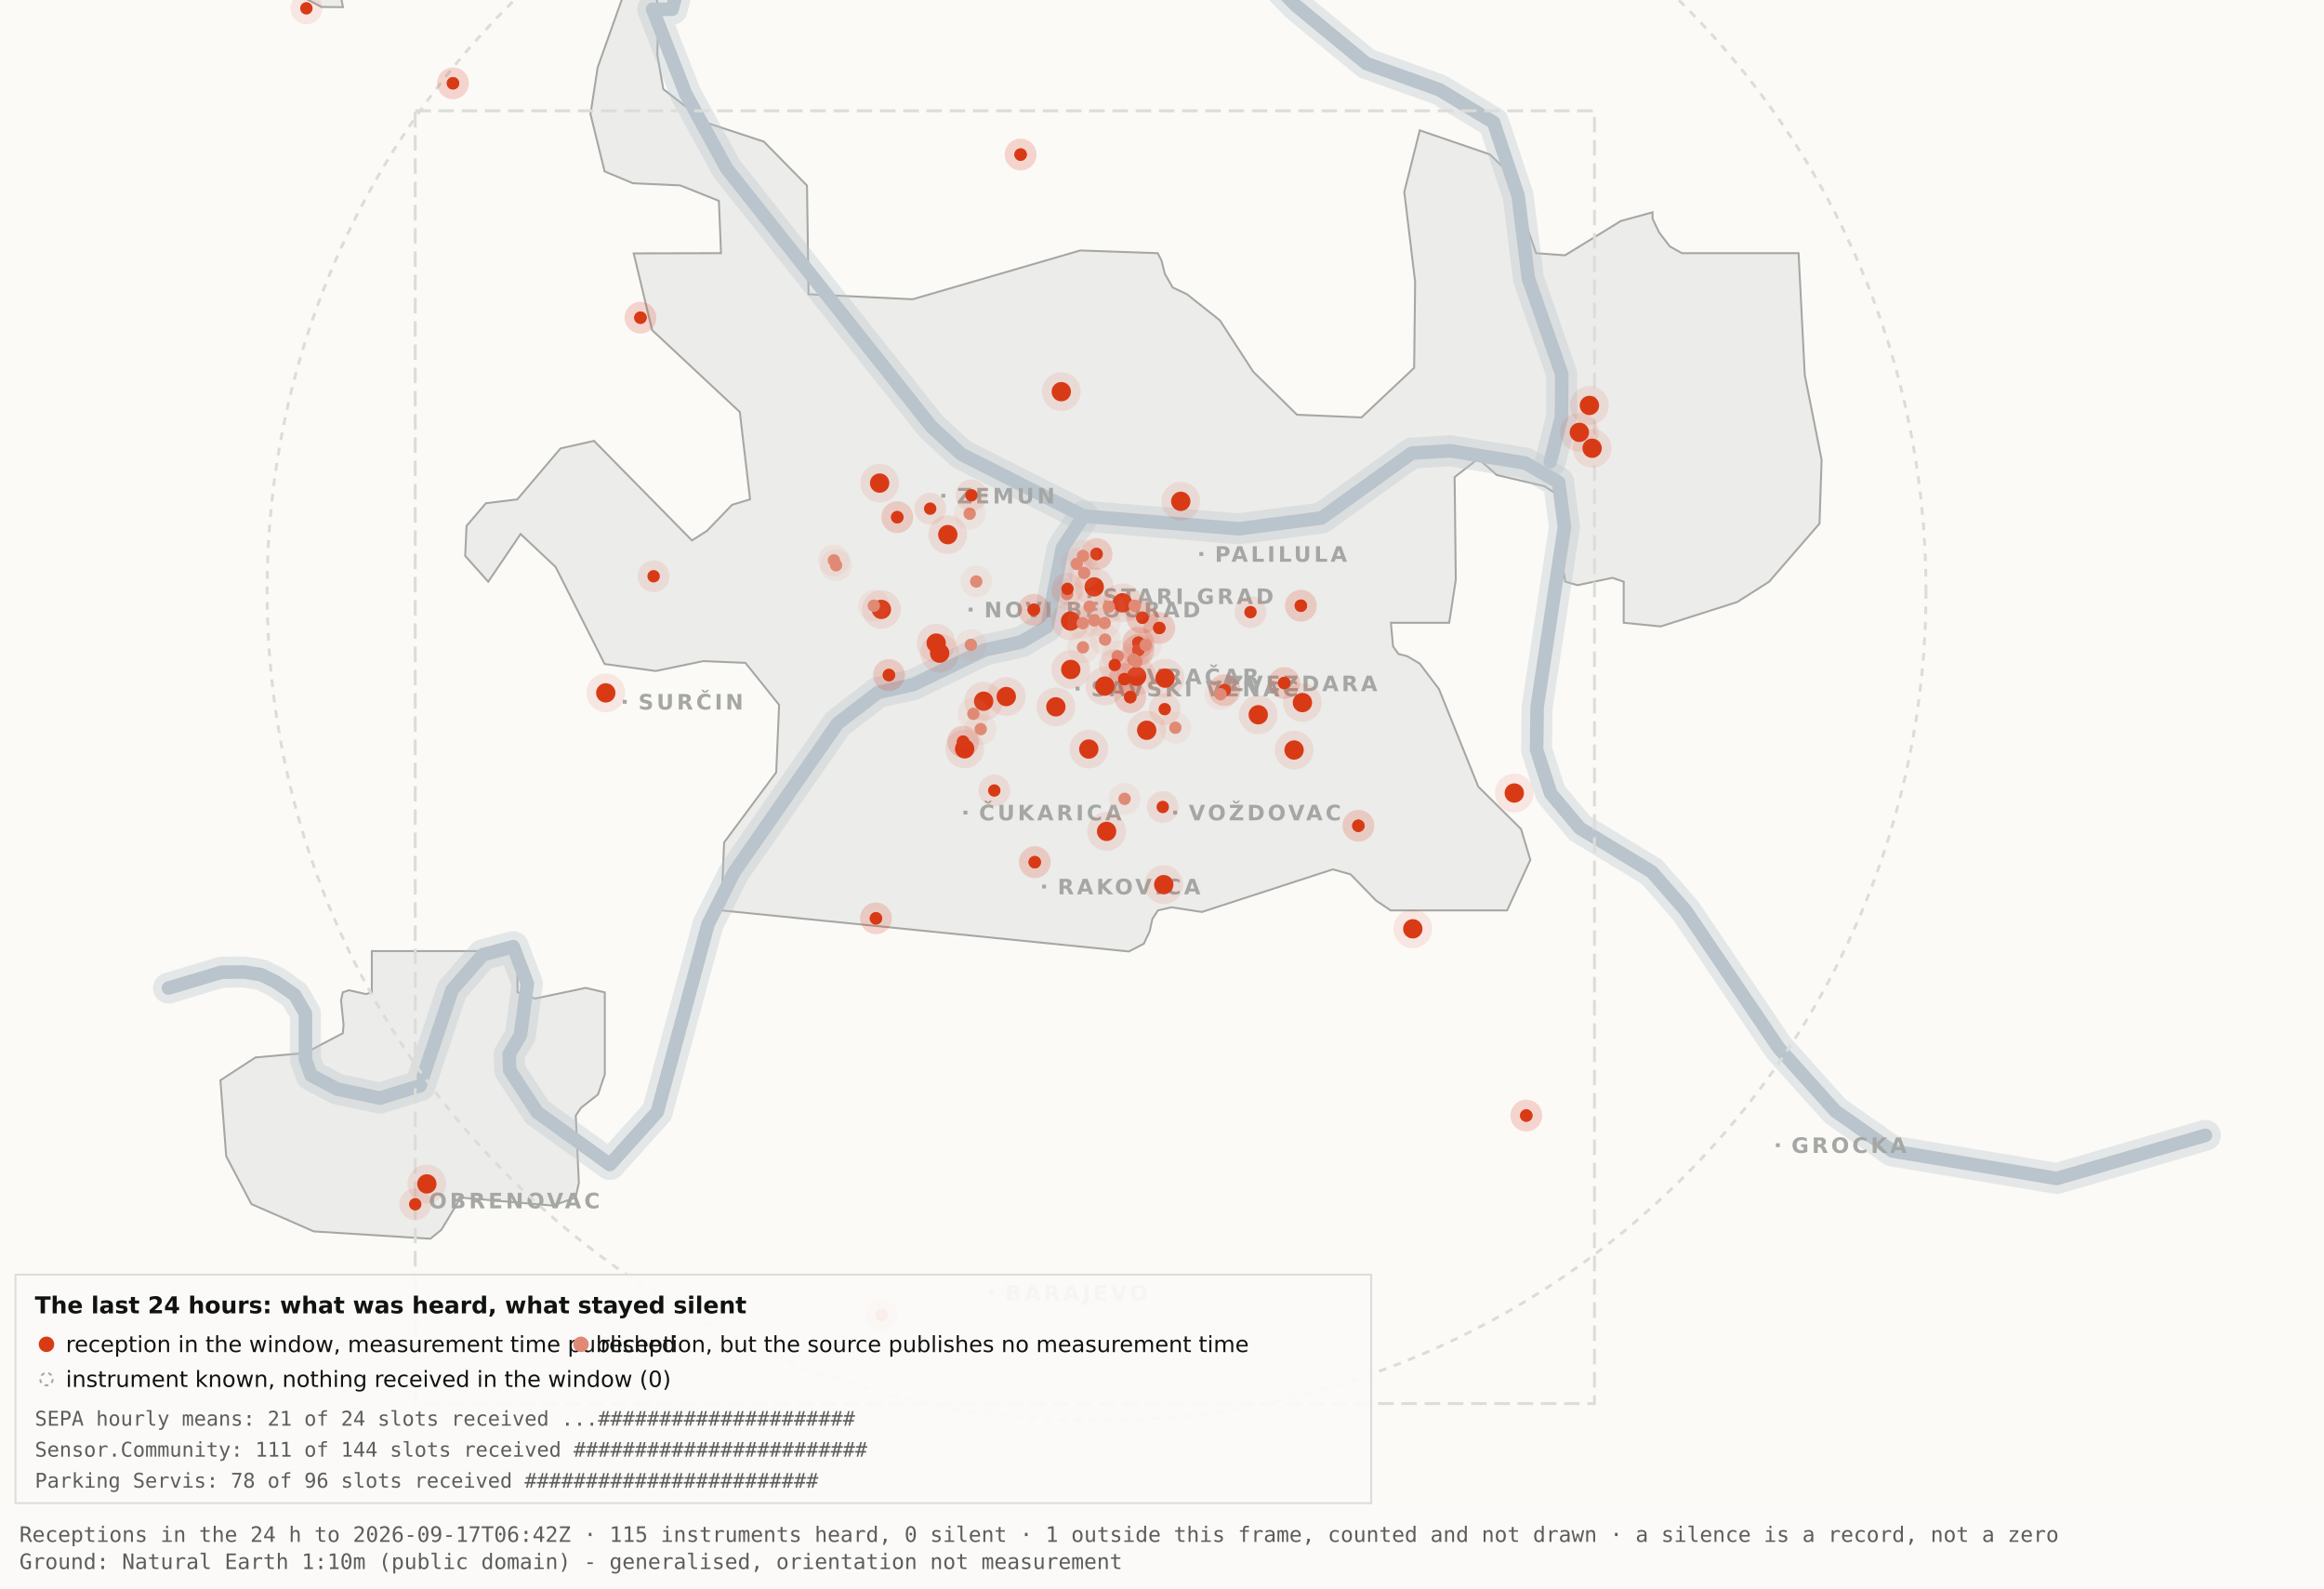
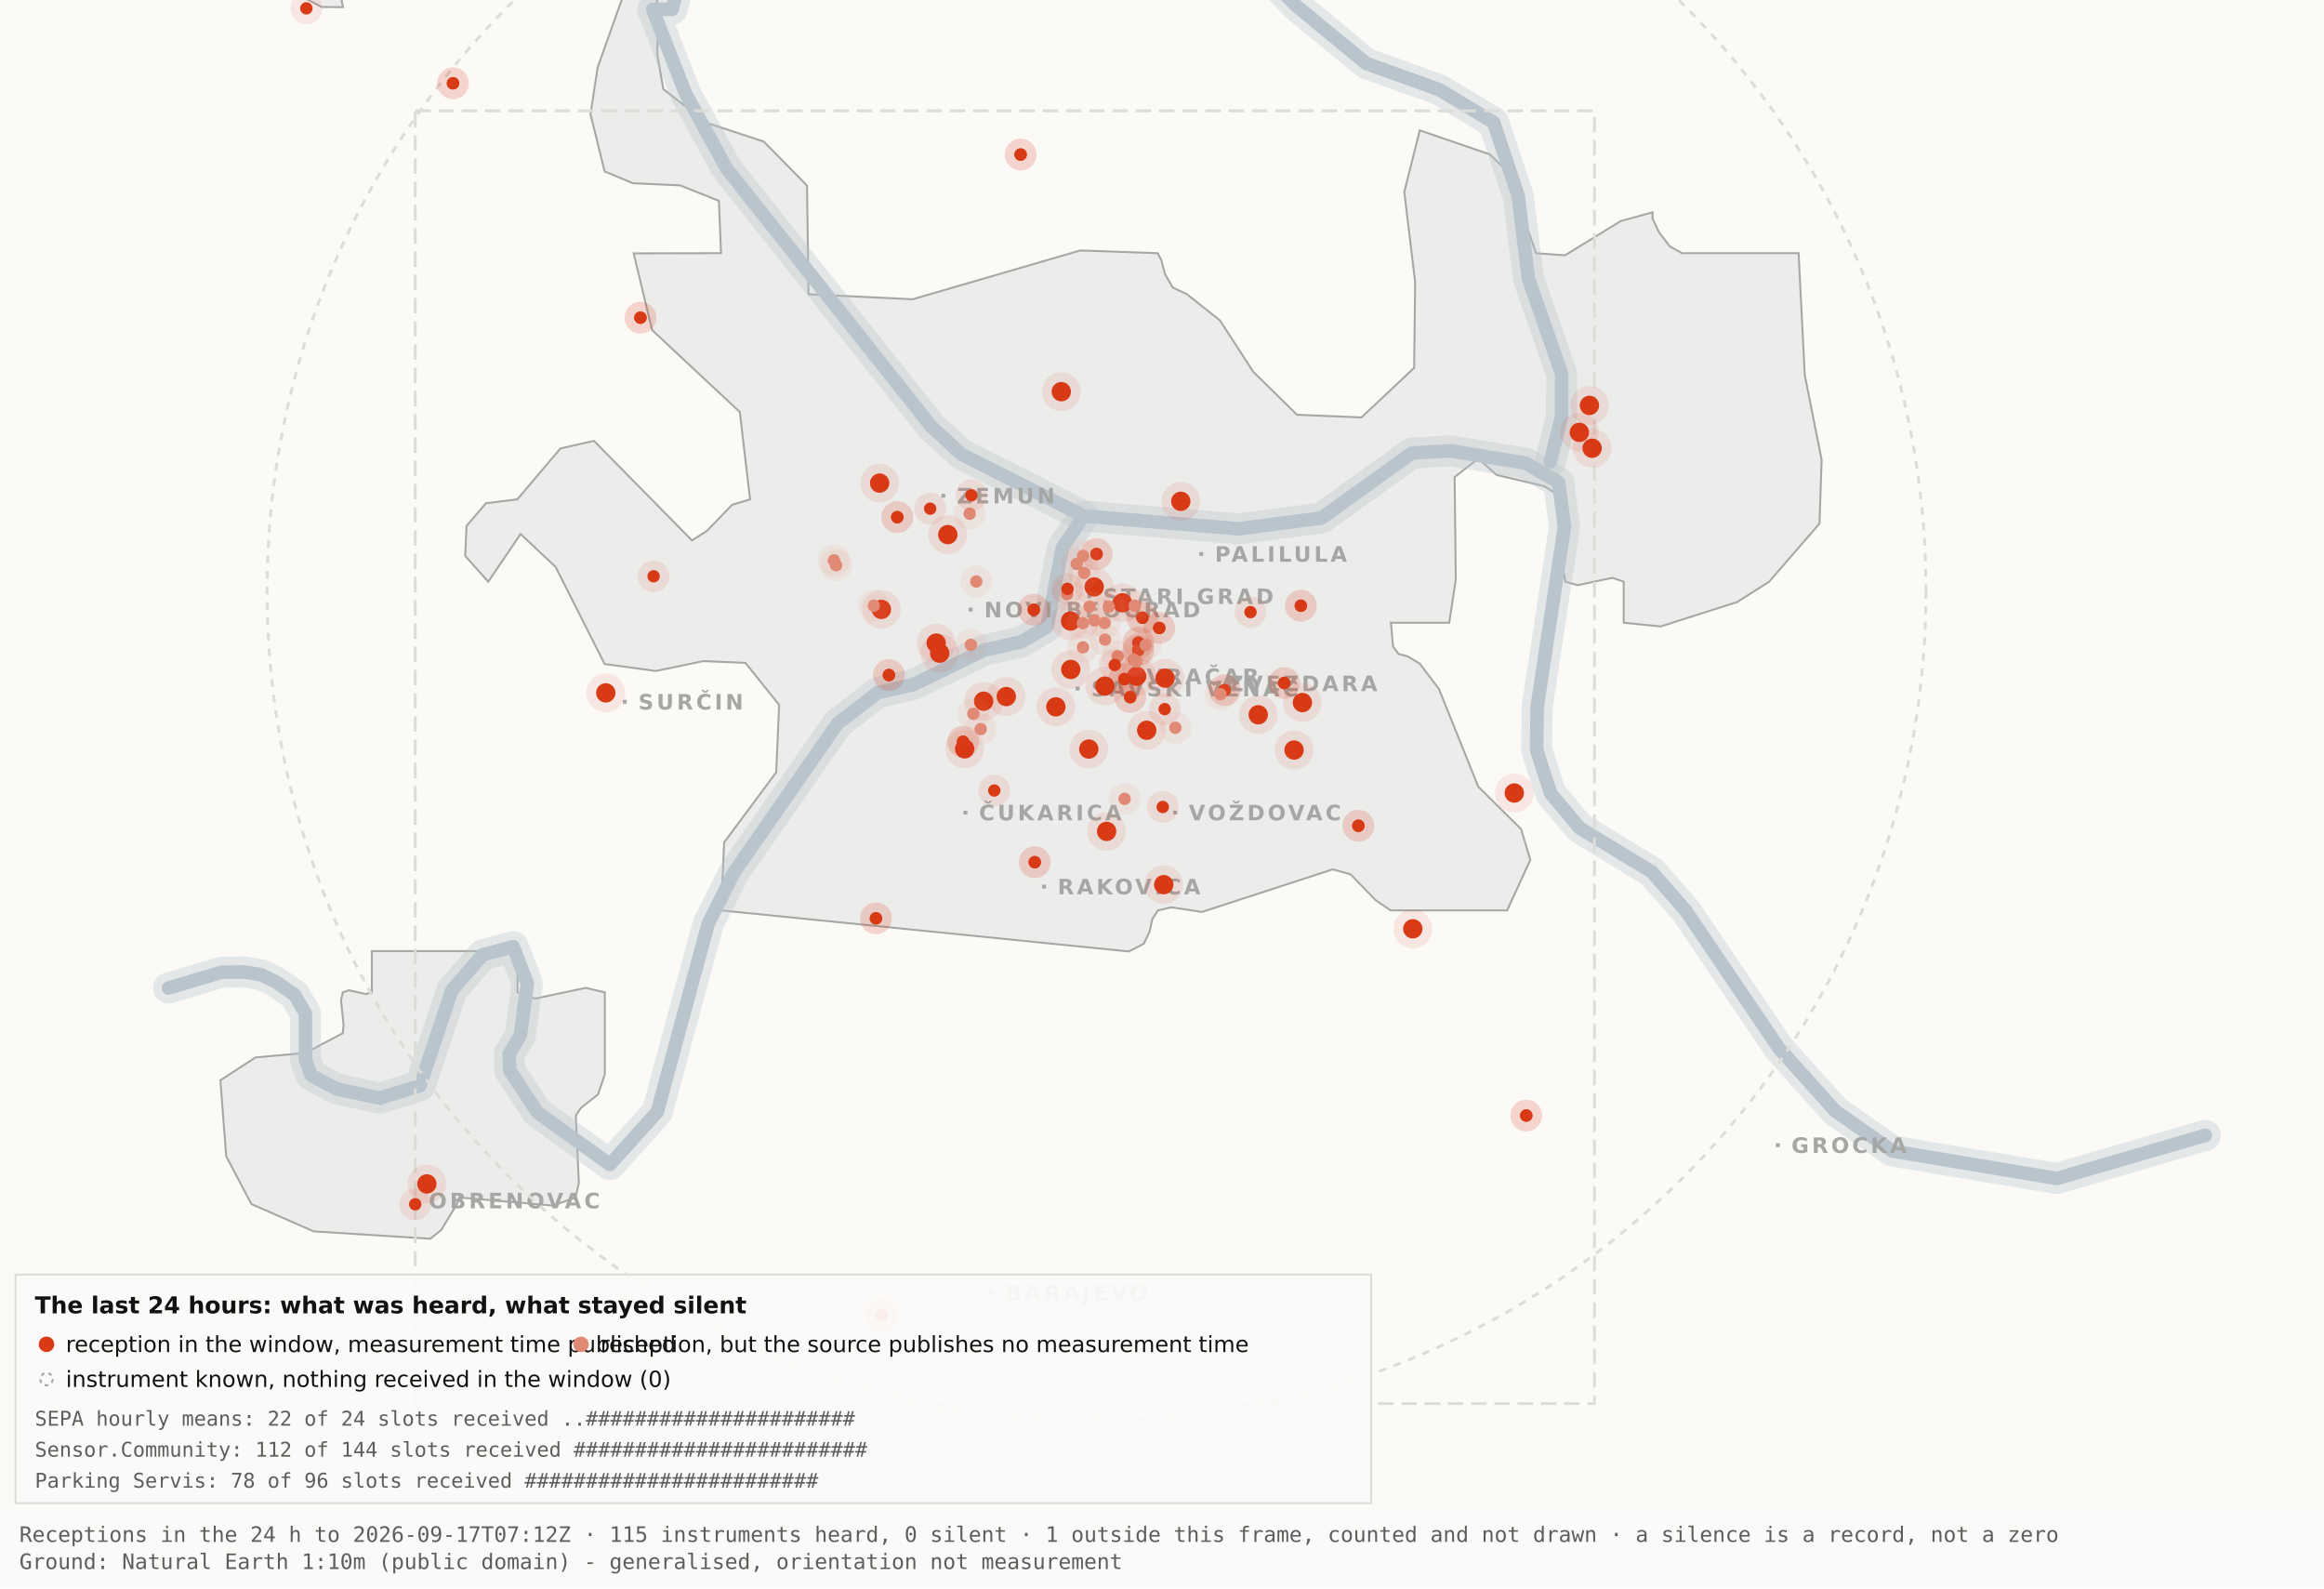
<svg xmlns="http://www.w3.org/2000/svg" viewBox="0 0 1200 820" width="1200" height="820" role="img" aria-label="Map 3 - The last 24 hours">
  <rect x="0" y="0" width="1200" height="820" fill="#fbfaf7" />
  <path d="M192.0,-34.8 L192.1,-17.6 L189.5,-19.9 L182.4,-10.7 L176.4,0.2 L177.1,3.7 L166.0,3.6 L138.0,-11.3 L131.8,-17.6 L130.3,-34.7 L134.1,-45.9 L158.3,-76.4 L166.7,-82.3 L177.1,-81.2 L183.0,-72.1 L192.0,-34.8 Z" fill="#ececea" stroke="#a5a7a5" stroke-width="1" fill-rule="evenodd" />
  <path d="M417.5,151.9 L471.2,154.5 L557.8,129.3 L597.8,130.7 L599.7,134.4 L601.5,141.4 L605.5,148.4 L612.9,151.9 L629.9,165.4 L647.1,191.9 L669.7,214.1 L703.0,215.5 L730.2,189.9 L730.7,145.5 L725.1,99.1 L733.1,67.3 L769.3,79.7 L778.2,88.3 L793.2,130.7 L808.1,131.8 L836.9,114.1 L853.3,109.6 L853.3,112.9 L856.7,120.0 L862.2,127.2 L868.5,130.7 L928.7,130.7 L931.9,193.6 L940.6,237.4 L939.5,270.3 L913.5,300.3 L897.0,310.8 L857.5,323.4 L838.4,321.5 L838.4,300.3 L832.6,298.3 L814.6,302.1 L808.2,300.3 L806.9,292.0 L809.7,266.1 L808.2,258.0 L797.4,251.0 L772.8,245.2 L763.3,236.8 L751.1,246.3 L751.7,299.3 L748.3,321.5 L718.2,321.5 L719.3,333.7 L722.1,337.6 L726.7,338.8 L733.1,342.6 L743.0,355.7 L763.3,406.1 L785.4,428.0 L790.2,443.9 L778.2,470.0 L718.1,470.0 L710.5,464.9 L697.4,451.4 L688.2,448.8 L620.6,470.8 L604.9,468.4 L597.9,470.0 L595.0,474.5 L593.6,480.9 L590.6,487.2 L582.9,491.2 L372.4,470.0 L373.9,434.9 L400.8,398.7 L402.3,363.9 L384.9,342.2 L363.1,341.3 L338.6,346.4 L312.2,342.8 L286.9,292.7 L268.8,275.7 L252.1,300.3 L240.2,287.0 L240.9,271.5 L250.9,259.8 L267.1,257.8 L289.4,231.5 L306.7,227.6 L357.3,279.0 L365.1,274.0 L378.0,260.6 L387.3,257.8 L382.0,212.7 L336.7,170.4 L327.2,130.8 L372.3,130.7 L371.2,103.7 L351.2,95.7 L326.8,94.6 L312.2,88.5 L304.9,58.9 L308.6,34.8 L327.3,-17.7 L337.9,-11.0 L340.0,6.7 L339.4,28.1 L342.5,46.0 L364.9,63.4 L394.4,73.1 L416.7,95.8 L417.5,151.9 Z" fill="#ececea" stroke="#a5a7a5" stroke-width="1" fill-rule="evenodd" />
  <path d="M267.2,512.2 L276.3,515.5 L302.4,510.0 L312.3,512.3 L312.3,554.6 L308.8,565.0 L300.0,571.9 L297.3,575.9 L298.9,610.7 L297.2,618.2 L285.6,622.4 L237.1,618.2 L236.3,621.0 L227.9,634.9 L222.2,639.5 L162.0,635.7 L129.8,621.6 L116.8,596.9 L113.8,557.7 L131.9,545.9 L157.6,543.6 L177.0,533.4 L177.4,529.1 L176.1,516.4 L177.0,512.3 L180.1,511.2 L189.0,513.2 L192.0,512.2 L192.0,491.0 L267.2,491.0 L267.2,512.2 Z" fill="#ececea" stroke="#a5a7a5" stroke-width="1" fill-rule="evenodd" />
  <path d="M87.0,510.1 L114.4,501.9 L126.1,501.8 L134.9,503.2 L142.6,507.0 L152.2,513.7 L157.7,523.2 L157.7,546.9 L160.6,555.1 L174.0,562.2 L196.1,566.9 L216.9,560.5 L233.4,511.1 L249.3,492.9 L265.0,488.7 L272.3,507.8 L268.7,534.4 L262.9,544.3 L263.2,552.5 L277.4,574.2 L314.9,601.2 L339.4,574.0 L365.6,477.1 L379.1,450.2 L432.5,373.5 L453.3,357.5 L471.6,353.4 L508.3,335.6 L527.3,331.4 L540.7,323.5 L548.5,283.0 L559.5,266.4" fill="none" stroke="#b9c4cc" stroke-width="16" stroke-opacity="0.35" stroke-linejoin="round" stroke-linecap="round" />
  <path d="M411.7,-177.5 L426.7,-103.9 L394.7,-58.3 L355.0,-26.6 L347.1,4.8 L337.0,4.8 L354.0,48.3 L375.2,87.0 L480.8,220.1 L496.4,234.5 L559.5,266.4 L639.5,273.0 L682.4,267.4 L729.0,233.9 L748.8,232.7 L787.7,239.1 L804.8,249.0 L807.8,272.0 L793.7,365.0 L793.4,387.0 L800.7,409.6 L815.7,427.5 L852.9,450.1 L870.4,470.1 L918.5,541.1 L947.7,573.6 L977.1,594.2 L1062.0,608.4 L1138.8,586.1" fill="none" stroke="#b9c4cc" stroke-width="16" stroke-opacity="0.35" stroke-linejoin="round" stroke-linecap="round" />
  <path d="M534.0,-142.1 L558.9,-95.2 L590.2,-64.2 L638.6,-28.7 L669.2,2.9 L705.5,32.8 L743.2,46.3 L771.2,63.2 L783.9,101.1 L789.2,143.8 L806.4,193.1 L806.3,215.2 L800.5,238.4" fill="none" stroke="#b9c4cc" stroke-width="16" stroke-opacity="0.35" stroke-linejoin="round" stroke-linecap="round" />
  <path d="M87.0,510.1 L114.4,501.9 L126.1,501.8 L134.9,503.2 L142.6,507.0 L152.2,513.7 L157.7,523.2 L157.7,546.9 L160.6,555.1 L174.0,562.2 L196.1,566.9 L216.9,560.5 L233.4,511.1 L249.3,492.9 L265.0,488.7 L272.3,507.8 L268.7,534.4 L262.9,544.3 L263.2,552.5 L277.4,574.2 L314.9,601.2 L339.4,574.0 L365.6,477.1 L379.1,450.2 L432.5,373.5 L453.3,357.5 L471.6,353.4 L508.3,335.6 L527.3,331.4 L540.7,323.5 L548.5,283.0 L559.5,266.4" fill="none" stroke="#b9c4cc" stroke-width="7" stroke-opacity="1" stroke-linejoin="round" stroke-linecap="round" />
  <path d="M411.7,-177.5 L426.7,-103.9 L394.7,-58.3 L355.0,-26.6 L347.1,4.8 L337.0,4.8 L354.0,48.3 L375.2,87.0 L480.8,220.1 L496.4,234.5 L559.5,266.4 L639.5,273.0 L682.4,267.4 L729.0,233.9 L748.8,232.7 L787.7,239.1 L804.8,249.0 L807.8,272.0 L793.7,365.0 L793.4,387.0 L800.7,409.6 L815.7,427.5 L852.9,450.1 L870.4,470.1 L918.5,541.1 L947.7,573.6 L977.1,594.2 L1062.0,608.4 L1138.8,586.1" fill="none" stroke="#b9c4cc" stroke-width="7" stroke-opacity="1" stroke-linejoin="round" stroke-linecap="round" />
  <path d="M534.0,-142.1 L558.9,-95.2 L590.2,-64.2 L638.6,-28.7 L669.2,2.9 L705.5,32.8 L743.2,46.3 L771.2,63.2 L783.9,101.1 L789.2,143.8 L806.4,193.1 L806.3,215.2 L800.5,238.4" fill="none" stroke="#b9c4cc" stroke-width="7" stroke-opacity="1" stroke-linejoin="round" stroke-linecap="round" />
  <rect x="561.5" y="306.8" width="2" height="2" fill="#a5a7a5" />
  <text x="569.5" y="311.8" font-family="Carlito, DejaVu Sans, Arial, sans-serif" font-size="11" font-weight="600" letter-spacing="1.5" fill="#a5a7a5">STARI GRAD</text>
  <rect x="584.0" y="348.2" width="2" height="2" fill="#a5a7a5" />
  <text x="592.0" y="353.2" font-family="Carlito, DejaVu Sans, Arial, sans-serif" font-size="11" font-weight="600" letter-spacing="1.5" fill="#a5a7a5">VRAČAR</text>
  <rect x="555.4" y="354.5" width="2" height="2" fill="#a5a7a5" />
  <text x="563.4" y="359.5" font-family="Carlito, DejaVu Sans, Arial, sans-serif" font-size="11" font-weight="600" letter-spacing="1.5" fill="#a5a7a5">SAVSKI VENAC</text>
  <rect x="500.2" y="313.7" width="2" height="2" fill="#a5a7a5" />
  <text x="508.2" y="318.7" font-family="Carlito, DejaVu Sans, Arial, sans-serif" font-size="11" font-weight="600" letter-spacing="1.5" fill="#a5a7a5">NOVI BEOGRAD</text>
  <rect x="486.1" y="254.9" width="2" height="2" fill="#a5a7a5" />
  <text x="494.1" y="259.9" font-family="Carlito, DejaVu Sans, Arial, sans-serif" font-size="11" font-weight="600" letter-spacing="1.5" fill="#a5a7a5">ZEMUN</text>
  <rect x="619.3" y="285.0" width="2" height="2" fill="#a5a7a5" />
  <text x="627.3" y="290.0" font-family="Carlito, DejaVu Sans, Arial, sans-serif" font-size="11" font-weight="600" letter-spacing="1.5" fill="#a5a7a5">PALILULA</text>
  <rect x="626.1" y="351.8" width="2" height="2" fill="#a5a7a5" />
  <text x="634.1" y="356.8" font-family="Carlito, DejaVu Sans, Arial, sans-serif" font-size="11" font-weight="600" letter-spacing="1.5" fill="#a5a7a5">ZVEZDARA</text>
  <rect x="605.8" y="418.5" width="2" height="2" fill="#a5a7a5" />
  <text x="613.8" y="423.5" font-family="Carlito, DejaVu Sans, Arial, sans-serif" font-size="11" font-weight="600" letter-spacing="1.5" fill="#a5a7a5">VOŽDOVAC</text>
  <rect x="497.5" y="418.5" width="2" height="2" fill="#a5a7a5" />
  <text x="505.5" y="423.5" font-family="Carlito, DejaVu Sans, Arial, sans-serif" font-size="11" font-weight="600" letter-spacing="1.5" fill="#a5a7a5">ČUKARICA</text>
  <rect x="538.1" y="456.7" width="2" height="2" fill="#a5a7a5" />
  <text x="546.1" y="461.7" font-family="Carlito, DejaVu Sans, Arial, sans-serif" font-size="11" font-weight="600" letter-spacing="1.5" fill="#a5a7a5">RAKOVICA</text>
  <rect x="321.6" y="361.3" width="2" height="2" fill="#a5a7a5" />
  <text x="329.6" y="366.3" font-family="Carlito, DejaVu Sans, Arial, sans-serif" font-size="11" font-weight="600" letter-spacing="1.5" fill="#a5a7a5">SURČIN</text>
  <rect x="917.0" y="590.2" width="2" height="2" fill="#a5a7a5" />
  <text x="925.0" y="595.2" font-family="Carlito, DejaVu Sans, Arial, sans-serif" font-size="11" font-weight="600" letter-spacing="1.5" fill="#a5a7a5">GROCKA</text>
  <rect x="213.4" y="618.8" width="2" height="2" fill="#a5a7a5" />
  <text x="221.4" y="623.8" font-family="Carlito, DejaVu Sans, Arial, sans-serif" font-size="11" font-weight="600" letter-spacing="1.5" fill="#a5a7a5">OBRENOVAC</text>
  <rect x="511.0" y="666.4" width="2" height="2" fill="#a5a7a5" />
  <text x="519.0" y="671.4" font-family="Carlito, DejaVu Sans, Arial, sans-serif" font-size="11" font-weight="600" letter-spacing="1.5" fill="#a5a7a5">BARAJEVO</text>
  <rect x="727.5" y="876.2" width="2" height="2" fill="#a5a7a5" />
  <text x="735.5" y="881.2" font-family="Carlito, DejaVu Sans, Arial, sans-serif" font-size="11" font-weight="600" letter-spacing="1.5" fill="#a5a7a5">SOPOT</text>
  <circle cx="566.2" cy="305.1" r="428.3" fill="none" stroke="#dcdcd9" stroke-width="1.5" stroke-dasharray="4 4" />
  <rect x="214.4" y="57.2" width="608.9" height="667.4" fill="none" stroke="#dcdcd9" stroke-width="1.5" stroke-dasharray="8 4" />
  <circle cx="507.9" cy="362.0" r="10" fill="#D93A16" fill-opacity=".10" />
  <circle cx="507.9" cy="362.0" r="5" fill="#D93A16" />
  <circle cx="519.6" cy="359.6" r="10" fill="#D93A16" fill-opacity=".10" />
  <circle cx="519.6" cy="359.6" r="5" fill="#D93A16" />
  <circle cx="498.1" cy="386.6" r="10" fill="#D93A16" fill-opacity=".10" />
  <circle cx="498.1" cy="386.6" r="5" fill="#D93A16" />
  <circle cx="552.8" cy="320.6" r="10" fill="#D93A16" fill-opacity=".10" />
  <circle cx="552.8" cy="320.6" r="5" fill="#D93A16" />
  <circle cx="455.1" cy="314.6" r="10" fill="#D93A16" fill-opacity=".10" />
  <circle cx="455.1" cy="314.6" r="5" fill="#D93A16" />
  <circle cx="548.0" cy="202.2" r="10" fill="#D93A16" fill-opacity=".10" />
  <circle cx="548.0" cy="202.2" r="5" fill="#D93A16" />
  <circle cx="579.6" cy="311.2" r="10" fill="#D93A16" fill-opacity=".10" />
  <circle cx="579.6" cy="311.2" r="5" fill="#D93A16" />
  <circle cx="592.1" cy="377.0" r="10" fill="#D93A16" fill-opacity=".10" />
  <circle cx="592.1" cy="377.0" r="5" fill="#D93A16" />
  <circle cx="562.2" cy="386.7" r="10" fill="#D93A16" fill-opacity=".10" />
  <circle cx="562.2" cy="386.7" r="5" fill="#D93A16" />
  <circle cx="570.5" cy="354.2" r="10" fill="#D93A16" fill-opacity=".10" />
  <circle cx="570.5" cy="354.2" r="5" fill="#D93A16" />
  <circle cx="600.9" cy="456.7" r="10" fill="#D93A16" fill-opacity=".10" />
  <circle cx="600.9" cy="456.7" r="5" fill="#D93A16" />
  <circle cx="609.7" cy="258.8" r="10" fill="#D93A16" fill-opacity=".10" />
  <circle cx="609.7" cy="258.8" r="5" fill="#D93A16" />
  <circle cx="729.5" cy="479.5" r="10" fill="#D93A16" fill-opacity=".10" />
  <circle cx="729.5" cy="479.5" r="5" fill="#D93A16" />
  <circle cx="672.5" cy="362.7" r="10" fill="#D93A16" fill-opacity=".10" />
  <circle cx="672.5" cy="362.7" r="5" fill="#D93A16" />
  <circle cx="552.9" cy="345.6" r="10" fill="#D93A16" fill-opacity=".10" />
  <circle cx="552.9" cy="345.6" r="5" fill="#D93A16" />
  <circle cx="485.2" cy="337.2" r="10" fill="#D93A16" fill-opacity=".10" />
  <circle cx="485.2" cy="337.2" r="5" fill="#D93A16" />
  <circle cx="220.4" cy="611.2" r="10" fill="#D93A16" fill-opacity=".10" />
  <circle cx="220.4" cy="611.2" r="5" fill="#D93A16" />
  <circle cx="483.4" cy="332.0" r="10" fill="#D93A16" fill-opacity=".10" />
  <circle cx="483.4" cy="332.0" r="5" fill="#D93A16" />
  <circle cx="820.7" cy="209.3" r="10" fill="#D93A16" fill-opacity=".10" />
  <circle cx="820.7" cy="209.3" r="5" fill="#D93A16" />
  <circle cx="815.5" cy="223.2" r="10" fill="#D93A16" fill-opacity=".10" />
  <circle cx="815.5" cy="223.2" r="5" fill="#D93A16" />
  <circle cx="822.1" cy="231.4" r="10" fill="#D93A16" fill-opacity=".10" />
  <circle cx="822.1" cy="231.4" r="5" fill="#D93A16" />
  <circle cx="571.4" cy="429.2" r="10" fill="#D93A16" fill-opacity=".10" />
  <circle cx="571.4" cy="429.2" r="5" fill="#D93A16" />
  <circle cx="565.0" cy="303.0" r="10" fill="#D93A16" fill-opacity=".10" />
  <circle cx="565.0" cy="303.0" r="5" fill="#D93A16" />
  <circle cx="668.2" cy="387.2" r="10" fill="#D93A16" fill-opacity=".10" />
  <circle cx="668.2" cy="387.2" r="5" fill="#D93A16" />
  <circle cx="312.8" cy="357.7" r="10" fill="#D93A16" fill-opacity=".10" />
  <circle cx="312.8" cy="357.7" r="5" fill="#D93A16" />
  <circle cx="545.2" cy="364.9" r="10" fill="#D93A16" fill-opacity=".10" />
  <circle cx="545.2" cy="364.9" r="5" fill="#D93A16" />
  <circle cx="781.9" cy="409.4" r="10" fill="#D93A16" fill-opacity=".10" />
  <circle cx="781.9" cy="409.4" r="5" fill="#D93A16" />
  <circle cx="586.9" cy="349.1" r="10" fill="#D93A16" fill-opacity=".10" />
  <circle cx="586.9" cy="349.1" r="5" fill="#D93A16" />
  <circle cx="601.6" cy="350.1" r="10" fill="#D93A16" fill-opacity=".10" />
  <circle cx="601.6" cy="350.1" r="5" fill="#D93A16" />
  <circle cx="649.7" cy="369.0" r="10" fill="#D93A16" fill-opacity=".10" />
  <circle cx="649.7" cy="369.0" r="5" fill="#D93A16" />
  <circle cx="489.4" cy="276.0" r="10" fill="#D93A16" fill-opacity=".10" />
  <circle cx="489.4" cy="276.0" r="5" fill="#D93A16" />
  <circle cx="454.2" cy="249.4" r="10" fill="#D93A16" fill-opacity=".10" />
  <circle cx="454.2" cy="249.4" r="5" fill="#D93A16" />
  <circle cx="587.8" cy="331.8" r="8.2" fill="#D93A16" fill-opacity=".10" />
  <circle cx="587.8" cy="331.8" r="3.2" fill="#D93A16" />
  <circle cx="587.8" cy="331.8" r="8.2" fill="#D93A16" fill-opacity=".10" />
  <circle cx="587.8" cy="331.8" r="3.2" fill="#D93A16" />
  <circle cx="534.3" cy="445.1" r="8.2" fill="#D93A16" fill-opacity=".10" />
  <circle cx="534.3" cy="445.1" r="3.2" fill="#D93A16" />
  <circle cx="534.3" cy="445.1" r="8.2" fill="#D93A16" fill-opacity=".10" />
  <circle cx="534.3" cy="445.1" r="3.2" fill="#D93A16" />
  <circle cx="497.3" cy="382.9" r="8.2" fill="#D93A16" fill-opacity=".10" />
  <circle cx="497.3" cy="382.9" r="3.2" fill="#D93A16" />
  <circle cx="497.3" cy="382.9" r="8.2" fill="#D93A16" fill-opacity=".10" />
  <circle cx="497.3" cy="382.9" r="3.2" fill="#D93A16" />
  <circle cx="330.7" cy="164.0" r="8.2" fill="#D93A16" fill-opacity=".10" />
  <circle cx="330.7" cy="164.0" r="3.2" fill="#D93A16" />
  <circle cx="330.7" cy="164.0" r="8.2" fill="#D93A16" fill-opacity=".10" />
  <circle cx="330.7" cy="164.0" r="3.2" fill="#D93A16" />
  <circle cx="583.6" cy="359.9" r="8.2" fill="#D93A16" fill-opacity=".10" />
  <circle cx="583.6" cy="359.9" r="3.2" fill="#D93A16" />
  <circle cx="583.6" cy="359.9" r="8.2" fill="#D93A16" fill-opacity=".10" />
  <circle cx="583.6" cy="359.9" r="3.2" fill="#D93A16" />
  <circle cx="663.1" cy="352.6" r="8.2" fill="#D93A16" fill-opacity=".10" />
  <circle cx="663.1" cy="352.6" r="3.2" fill="#D93A16" />
  <circle cx="663.1" cy="352.6" r="8.2" fill="#D93A16" fill-opacity=".10" />
  <circle cx="663.1" cy="352.6" r="3.2" fill="#D93A16" />
  <circle cx="601.4" cy="366.1" r="8.2" fill="#D93A16" fill-opacity=".10" />
  <circle cx="601.4" cy="366.1" r="3.2" fill="#D93A16" />
  <circle cx="214.4" cy="621.7" r="8.2" fill="#D93A16" fill-opacity=".10" />
  <circle cx="214.4" cy="621.7" r="3.2" fill="#D93A16" />
  <circle cx="463.3" cy="267.0" r="8.2" fill="#D93A16" fill-opacity=".10" />
  <circle cx="463.3" cy="267.0" r="3.2" fill="#D93A16" />
  <circle cx="463.3" cy="267.0" r="8.2" fill="#D93A16" fill-opacity=".10" />
  <circle cx="463.3" cy="267.0" r="3.2" fill="#D93A16" />
  <circle cx="600.4" cy="416.6" r="8.2" fill="#D93A16" fill-opacity=".10" />
  <circle cx="600.4" cy="416.6" r="3.2" fill="#D93A16" />
  <circle cx="671.7" cy="312.7" r="8.2" fill="#D93A16" fill-opacity=".10" />
  <circle cx="671.7" cy="312.7" r="3.2" fill="#D93A16" />
  <circle cx="671.7" cy="312.7" r="8.2" fill="#D93A16" fill-opacity=".10" />
  <circle cx="671.7" cy="312.7" r="3.2" fill="#D93A16" />
  <circle cx="587.8" cy="335.6" r="8.2" fill="#D93A16" fill-opacity=".10" />
  <circle cx="587.8" cy="335.6" r="3.2" fill="#D93A16" />
  <circle cx="587.8" cy="335.6" r="8.2" fill="#D93A16" fill-opacity=".10" />
  <circle cx="587.8" cy="335.6" r="3.2" fill="#D93A16" />
  <circle cx="455.2" cy="678.9" r="8.2" fill="#D93A16" fill-opacity=".10" />
  <circle cx="455.2" cy="678.9" r="3.2" fill="#D93A16" />
  <circle cx="455.2" cy="678.9" r="8.2" fill="#D93A16" fill-opacity=".10" />
  <circle cx="455.2" cy="678.9" r="3.2" fill="#D93A16" />
  <circle cx="598.6" cy="324.2" r="8.2" fill="#D93A16" fill-opacity=".10" />
  <circle cx="598.6" cy="324.2" r="3.2" fill="#D93A16" />
  <circle cx="598.6" cy="324.2" r="8.2" fill="#D93A16" fill-opacity=".10" />
  <circle cx="598.6" cy="324.2" r="3.2" fill="#D93A16" />
  <circle cx="233.9" cy="43.0" r="8.2" fill="#D93A16" fill-opacity=".10" />
  <circle cx="233.9" cy="43.0" r="3.2" fill="#D93A16" />
  <circle cx="233.9" cy="43.0" r="8.2" fill="#D93A16" fill-opacity=".10" />
  <circle cx="233.9" cy="43.0" r="3.2" fill="#D93A16" />
  <circle cx="566.2" cy="286.0" r="8.2" fill="#D93A16" fill-opacity=".10" />
  <circle cx="566.2" cy="286.0" r="3.2" fill="#D93A16" />
  <circle cx="566.2" cy="286.0" r="8.2" fill="#D93A16" fill-opacity=".10" />
  <circle cx="566.2" cy="286.0" r="3.2" fill="#D93A16" />
  <circle cx="589.9" cy="318.9" r="8.2" fill="#D93A16" fill-opacity=".10" />
  <circle cx="589.9" cy="318.9" r="3.2" fill="#D93A16" />
  <circle cx="589.9" cy="318.9" r="8.2" fill="#D93A16" fill-opacity=".10" />
  <circle cx="589.9" cy="318.9" r="3.2" fill="#D93A16" />
  <circle cx="701.4" cy="426.3" r="8.2" fill="#D93A16" fill-opacity=".10" />
  <circle cx="701.4" cy="426.3" r="3.2" fill="#D93A16" />
  <circle cx="701.4" cy="426.3" r="8.2" fill="#D93A16" fill-opacity=".10" />
  <circle cx="701.4" cy="426.3" r="3.2" fill="#D93A16" />
  <circle cx="480.3" cy="262.6" r="8.2" fill="#D93A16" fill-opacity=".10" />
  <circle cx="480.3" cy="262.6" r="3.2" fill="#D93A16" />
  <circle cx="533.8" cy="314.8" r="8.2" fill="#D93A16" fill-opacity=".10" />
  <circle cx="533.8" cy="314.8" r="3.2" fill="#D93A16" />
  <circle cx="533.8" cy="314.8" r="8.2" fill="#D93A16" fill-opacity=".10" />
  <circle cx="533.8" cy="314.8" r="3.2" fill="#D93A16" />
  <circle cx="527.0" cy="79.8" r="8.2" fill="#D93A16" fill-opacity=".10" />
  <circle cx="527.0" cy="79.8" r="3.2" fill="#D93A16" />
  <circle cx="527.0" cy="79.8" r="8.2" fill="#D93A16" fill-opacity=".10" />
  <circle cx="527.0" cy="79.8" r="3.2" fill="#D93A16" />
  <circle cx="788.1" cy="575.9" r="8.2" fill="#D93A16" fill-opacity=".10" />
  <circle cx="788.1" cy="575.9" r="3.2" fill="#D93A16" />
  <circle cx="788.1" cy="575.9" r="8.2" fill="#D93A16" fill-opacity=".10" />
  <circle cx="788.1" cy="575.9" r="3.2" fill="#D93A16" />
  <circle cx="580.6" cy="350.6" r="8.2" fill="#D93A16" fill-opacity=".10" />
  <circle cx="580.6" cy="350.6" r="3.2" fill="#D93A16" />
  <circle cx="580.6" cy="350.6" r="8.2" fill="#D93A16" fill-opacity=".10" />
  <circle cx="580.6" cy="350.6" r="3.2" fill="#D93A16" />
  <circle cx="452.3" cy="474.1" r="8.2" fill="#D93A16" fill-opacity=".10" />
  <circle cx="452.3" cy="474.1" r="3.2" fill="#D93A16" />
  <circle cx="452.3" cy="474.1" r="8.2" fill="#D93A16" fill-opacity=".10" />
  <circle cx="452.3" cy="474.1" r="3.2" fill="#D93A16" />
  <circle cx="632.3" cy="356.3" r="8.2" fill="#D93A16" fill-opacity=".10" />
  <circle cx="632.3" cy="356.3" r="3.2" fill="#D93A16" />
  <circle cx="632.3" cy="356.3" r="8.2" fill="#D93A16" fill-opacity=".10" />
  <circle cx="632.3" cy="356.3" r="3.2" fill="#D93A16" />
  <circle cx="158.2" cy="4.3" r="8.2" fill="#D93A16" fill-opacity=".10" />
  <circle cx="158.2" cy="4.3" r="3.2" fill="#D93A16" />
  <circle cx="459.0" cy="348.5" r="8.2" fill="#D93A16" fill-opacity=".10" />
  <circle cx="459.0" cy="348.5" r="3.2" fill="#D93A16" />
  <circle cx="459.0" cy="348.5" r="8.2" fill="#D93A16" fill-opacity=".10" />
  <circle cx="459.0" cy="348.5" r="3.2" fill="#D93A16" />
  <circle cx="645.7" cy="316.0" r="8.2" fill="#D93A16" fill-opacity=".10" />
  <circle cx="645.7" cy="316.0" r="3.2" fill="#D93A16" />
  <circle cx="585.3" cy="340.5" r="8.2" fill="#e08a75" fill-opacity=".10" />
  <circle cx="585.3" cy="340.5" r="3.2" fill="#e08a75" />
  <circle cx="585.9" cy="312.7" r="8.2" fill="#e08a75" fill-opacity=".10" />
  <circle cx="585.9" cy="312.7" r="3.2" fill="#e08a75" />
  <circle cx="559.2" cy="334.2" r="8.2" fill="#e08a75" fill-opacity=".10" />
  <circle cx="559.2" cy="334.2" r="3.2" fill="#e08a75" />
  <circle cx="570.6" cy="330.2" r="8.2" fill="#e08a75" fill-opacity=".10" />
  <circle cx="570.6" cy="330.2" r="3.2" fill="#e08a75" />
  <circle cx="562.6" cy="313.2" r="8.2" fill="#e08a75" fill-opacity=".10" />
  <circle cx="562.6" cy="313.2" r="3.2" fill="#e08a75" />
  <circle cx="500.7" cy="265.2" r="8.2" fill="#e08a75" fill-opacity=".10" />
  <circle cx="500.7" cy="265.2" r="3.2" fill="#e08a75" />
  <circle cx="570.4" cy="321.6" r="8.2" fill="#e08a75" fill-opacity=".10" />
  <circle cx="570.4" cy="321.6" r="3.2" fill="#e08a75" />
  <circle cx="591.6" cy="333.0" r="8.2" fill="#e08a75" fill-opacity=".10" />
  <circle cx="591.6" cy="333.0" r="3.2" fill="#e08a75" />
  <circle cx="565.1" cy="320.3" r="8.2" fill="#e08a75" fill-opacity=".10" />
  <circle cx="565.1" cy="320.3" r="3.2" fill="#e08a75" />
  <circle cx="502.6" cy="368.5" r="8.2" fill="#e08a75" fill-opacity=".10" />
  <circle cx="502.6" cy="368.5" r="3.2" fill="#e08a75" />
  <circle cx="501.3" cy="332.9" r="8.2" fill="#e08a75" fill-opacity=".10" />
  <circle cx="501.3" cy="332.9" r="3.2" fill="#e08a75" />
  <circle cx="451.2" cy="312.7" r="8.2" fill="#e08a75" fill-opacity=".10" />
  <circle cx="451.2" cy="312.7" r="3.2" fill="#e08a75" />
  <circle cx="431.7" cy="291.8" r="8.2" fill="#e08a75" fill-opacity=".10" />
  <circle cx="431.7" cy="291.8" r="3.2" fill="#e08a75" />
  <circle cx="630.2" cy="358.4" r="8.2" fill="#e08a75" fill-opacity=".10" />
  <circle cx="630.2" cy="358.4" r="3.2" fill="#e08a75" />
  <circle cx="551.0" cy="306.7" r="8.2" fill="#e08a75" fill-opacity=".10" />
  <circle cx="551.0" cy="306.7" r="3.2" fill="#e08a75" />
  <circle cx="559.8" cy="295.8" r="8.2" fill="#e08a75" fill-opacity=".10" />
  <circle cx="559.8" cy="295.8" r="3.2" fill="#e08a75" />
  <circle cx="559.1" cy="321.7" r="8.2" fill="#e08a75" fill-opacity=".10" />
  <circle cx="559.1" cy="321.7" r="3.2" fill="#e08a75" />
  <circle cx="606.9" cy="375.7" r="8.2" fill="#e08a75" fill-opacity=".10" />
  <circle cx="606.9" cy="375.7" r="3.2" fill="#e08a75" />
  <circle cx="430.6" cy="289.3" r="8.2" fill="#e08a75" fill-opacity=".10" />
  <circle cx="430.6" cy="289.3" r="3.2" fill="#e08a75" />
  <circle cx="559.2" cy="287.0" r="8.2" fill="#e08a75" fill-opacity=".10" />
  <circle cx="559.2" cy="287.0" r="3.2" fill="#e08a75" />
  <circle cx="504.1" cy="300.2" r="8.2" fill="#e08a75" fill-opacity=".10" />
  <circle cx="504.1" cy="300.2" r="3.2" fill="#e08a75" />
  <circle cx="572.5" cy="313.2" r="8.2" fill="#e08a75" fill-opacity=".10" />
  <circle cx="572.5" cy="313.2" r="3.2" fill="#e08a75" />
  <circle cx="577.1" cy="338.8" r="8.2" fill="#e08a75" fill-opacity=".10" />
  <circle cx="577.1" cy="338.8" r="3.2" fill="#e08a75" />
  <circle cx="580.7" cy="412.4" r="8.2" fill="#e08a75" fill-opacity=".10" />
  <circle cx="580.7" cy="412.4" r="3.2" fill="#e08a75" />
  <circle cx="556.0" cy="291.1" r="8.2" fill="#e08a75" fill-opacity=".10" />
  <circle cx="556.0" cy="291.1" r="3.2" fill="#e08a75" />
  <circle cx="586.8" cy="341.5" r="8.2" fill="#e08a75" fill-opacity=".10" />
  <circle cx="586.8" cy="341.5" r="3.2" fill="#e08a75" />
  <circle cx="506.4" cy="376.4" r="8.2" fill="#e08a75" fill-opacity=".10" />
  <circle cx="506.4" cy="376.4" r="3.2" fill="#e08a75" />
  <circle cx="575.6" cy="343.3" r="8.2" fill="#D93A16" fill-opacity=".10" />
  <circle cx="575.6" cy="343.3" r="3.2" fill="#D93A16" />
  <circle cx="513.4" cy="408.1" r="8.2" fill="#D93A16" fill-opacity=".10" />
  <circle cx="513.4" cy="408.1" r="3.2" fill="#D93A16" />
  <circle cx="337.5" cy="297.5" r="8.2" fill="#D93A16" fill-opacity=".10" />
  <circle cx="337.5" cy="297.5" r="3.2" fill="#D93A16" />
  <circle cx="551.2" cy="304.0" r="8.2" fill="#D93A16" fill-opacity=".10" />
  <circle cx="551.2" cy="304.0" r="3.2" fill="#D93A16" />
  <circle cx="501.6" cy="255.7" r="8.2" fill="#D93A16" fill-opacity=".10" />
  <circle cx="501.6" cy="255.7" r="3.2" fill="#D93A16" />
  <g transform="translate(0 650)">
    <rect x="8" y="8" width="700" height="118" fill="#fbfaf7" fill-opacity=".94" stroke="#dcdcd9" />
    <text x="18" y="28" font-family="Carlito, DejaVu Sans, Arial, sans-serif" font-size="12" font-weight="700" fill="#111311">The last 24 hours: what was heard, what stayed silent</text>
    <circle cx="24" cy="44" r="4" fill="#D93A16" />
    <text x="34" y="48" font-family="Carlito, DejaVu Sans, Arial, sans-serif" font-size="11.5" fill="#111311">reception in the window, measurement time published</text>
    <circle cx="300" cy="44" r="4" fill="#e08a75" />
    <text x="310" y="48" font-family="Carlito, DejaVu Sans, Arial, sans-serif" font-size="11.5" fill="#111311">reception, but the source publishes no measurement time</text>
    <circle cx="24" cy="62" r="3.2" fill="none" stroke="#a5a7a5" stroke-dasharray="2 2" />
    <text x="34" y="66" font-family="Carlito, DejaVu Sans, Arial, sans-serif" font-size="11.5" fill="#111311">instrument known, nothing received in the window (0)</text>
-     <text x="18" y="86" font-family="DejaVu Sans Mono, Menlo, monospace" font-size="10.5" fill="#5c5e5c">SEPA hourly means: 21 of 24 slots received  ...#####################</text>
-     <text x="18" y="102" font-family="DejaVu Sans Mono, Menlo, monospace" font-size="10.5" fill="#5c5e5c">Sensor.Community: 111 of 144 slots received  ########################</text>
+     <text x="18" y="86" font-family="DejaVu Sans Mono, Menlo, monospace" font-size="10.5" fill="#5c5e5c">SEPA hourly means: 22 of 24 slots received  ..######################</text>
+     <text x="18" y="102" font-family="DejaVu Sans Mono, Menlo, monospace" font-size="10.5" fill="#5c5e5c">Sensor.Community: 112 of 144 slots received  ########################</text>
    <text x="18" y="118" font-family="DejaVu Sans Mono, Menlo, monospace" font-size="10.5" fill="#5c5e5c">Parking Servis: 78 of 96 slots received  ########################</text>
  </g>
  <rect x="0" y="778" width="1200" height="42" fill="#fbfaf7" fill-opacity=".94" />
-   <text x="10" y="796" font-family="DejaVu Sans Mono, Menlo, monospace" font-size="11" fill="#5c5e5c">Receptions in the 24 h to 2026-09-17T06:42Z  ·  115 instruments heard, 0 silent  ·  1 outside this frame, counted and not drawn  ·  a silence is a record, not a zero</text>
+   <text x="10" y="796" font-family="DejaVu Sans Mono, Menlo, monospace" font-size="11" fill="#5c5e5c">Receptions in the 24 h to 2026-09-17T07:12Z  ·  115 instruments heard, 0 silent  ·  1 outside this frame, counted and not drawn  ·  a silence is a record, not a zero</text>
  <text x="10" y="810" font-family="DejaVu Sans Mono, Menlo, monospace" font-size="11" fill="#5c5e5c">Ground: Natural Earth 1:10m (public domain) - generalised, orientation not measurement</text>
</svg>
